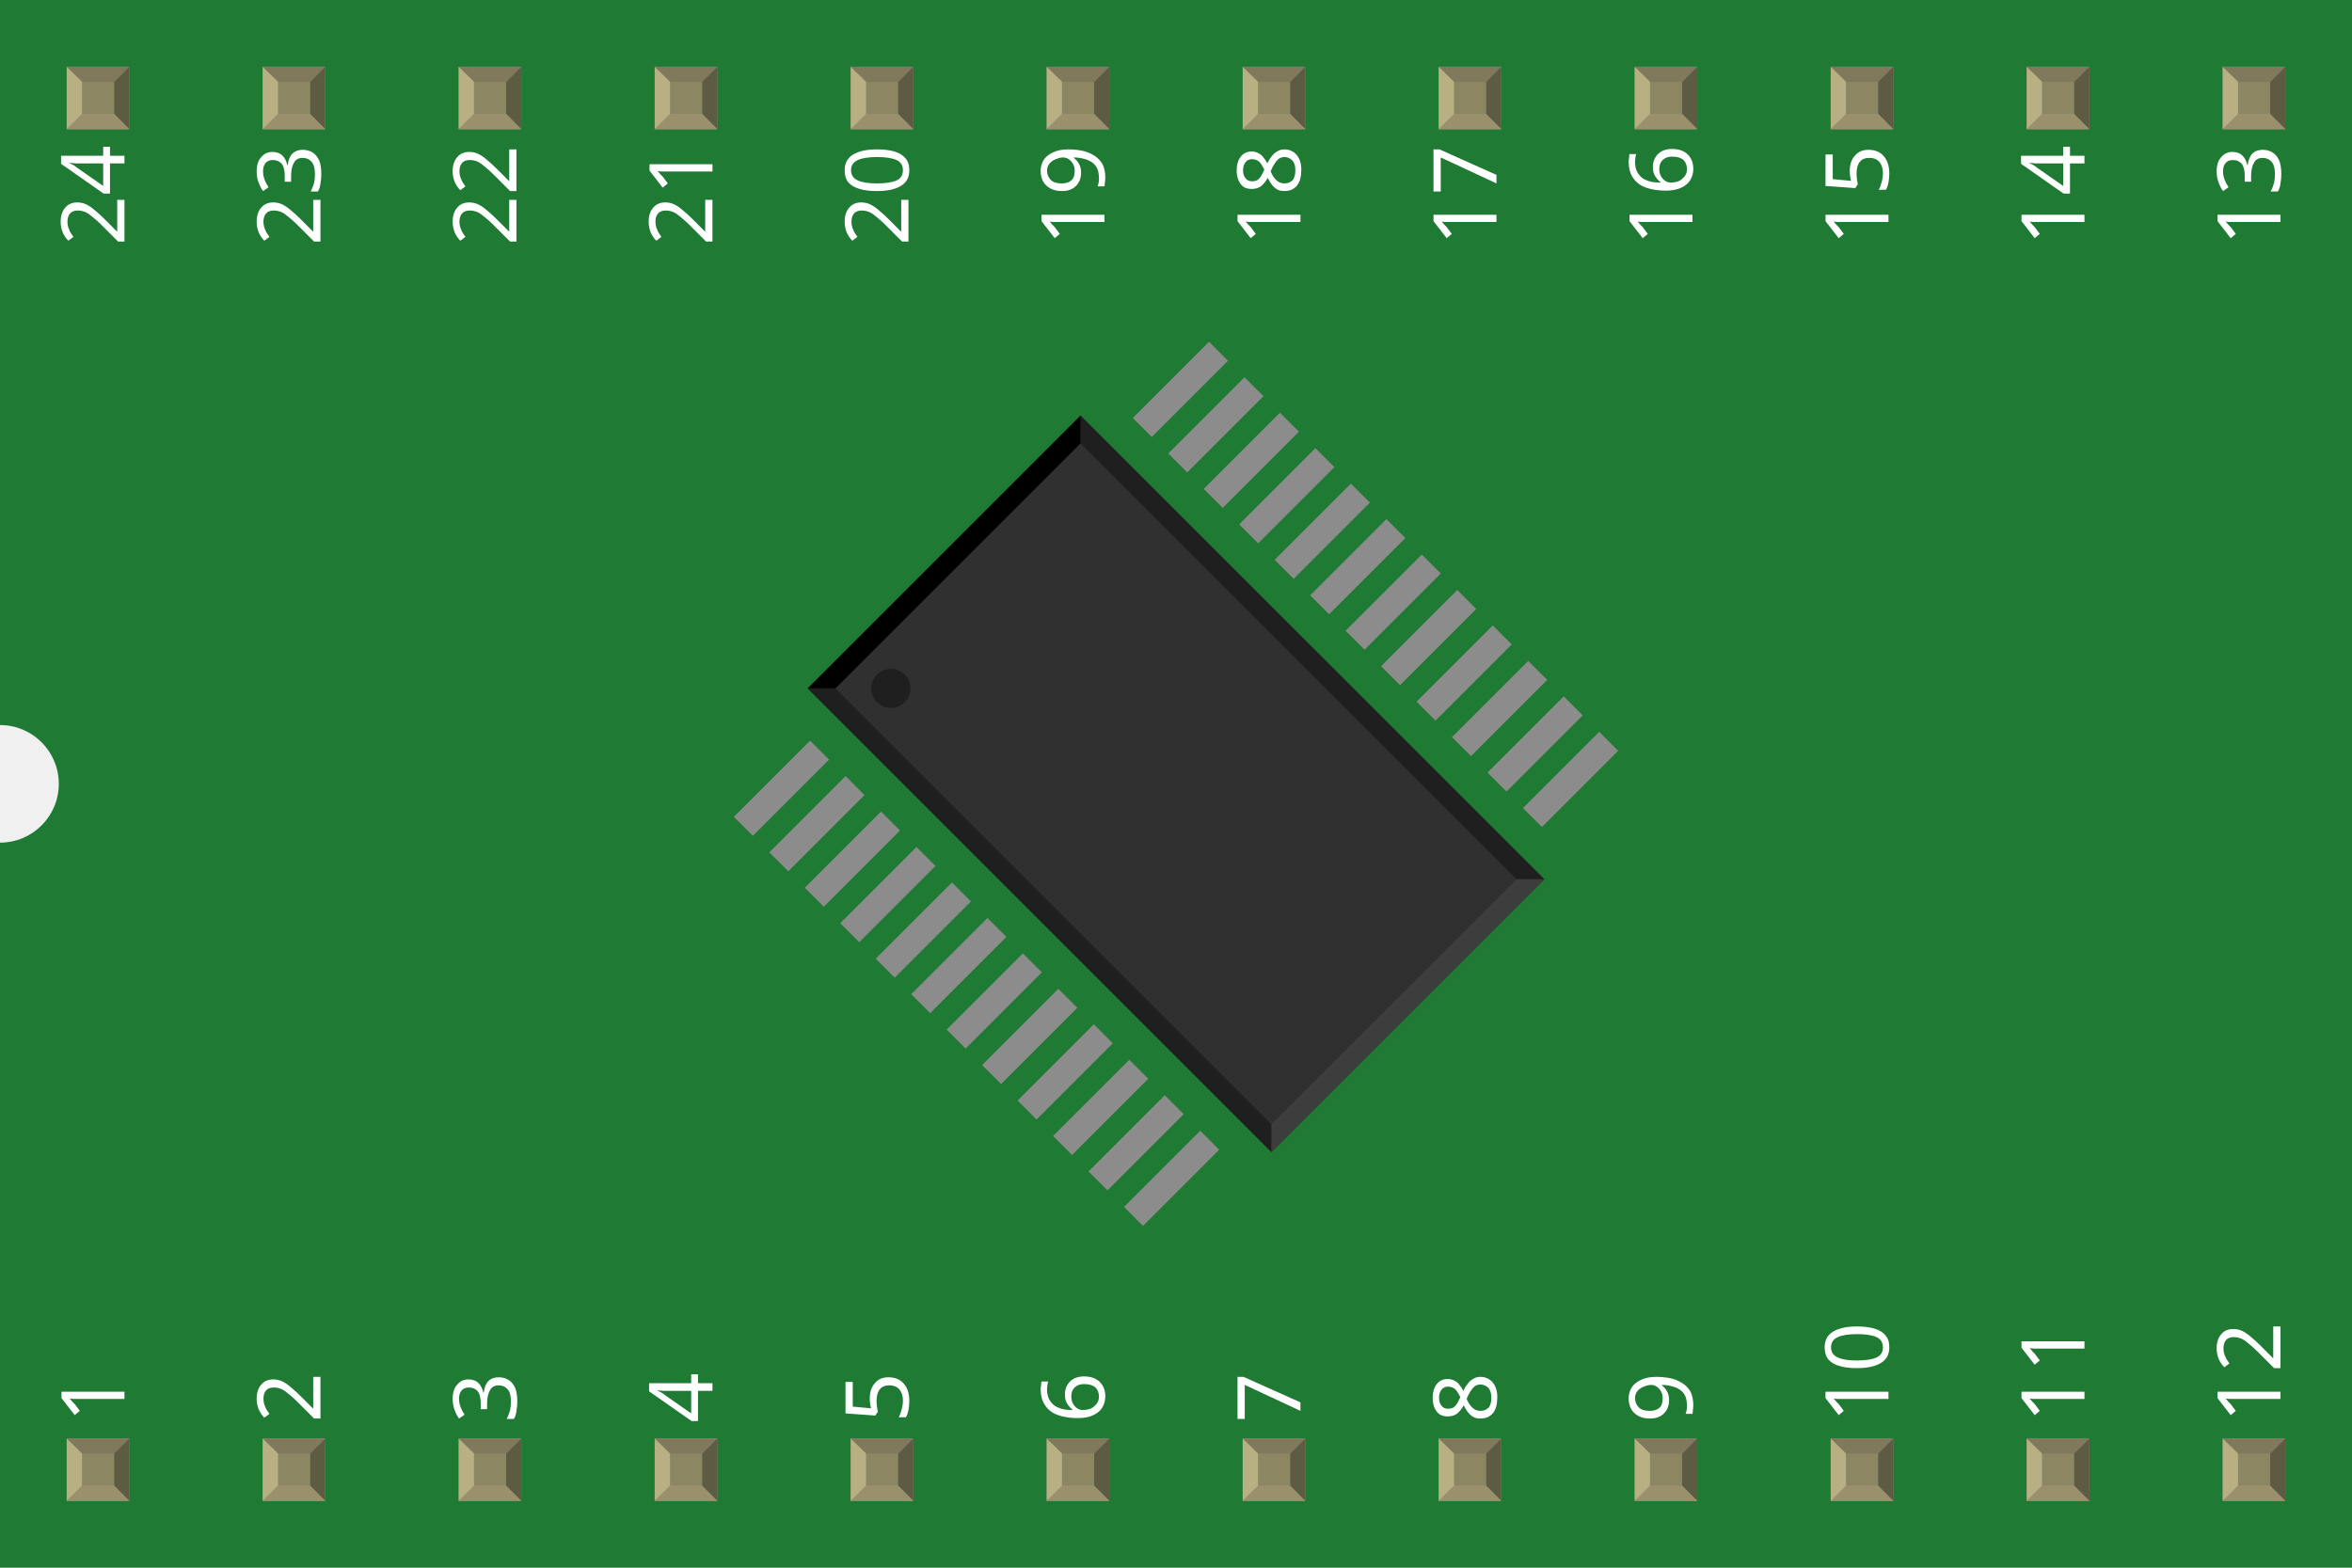
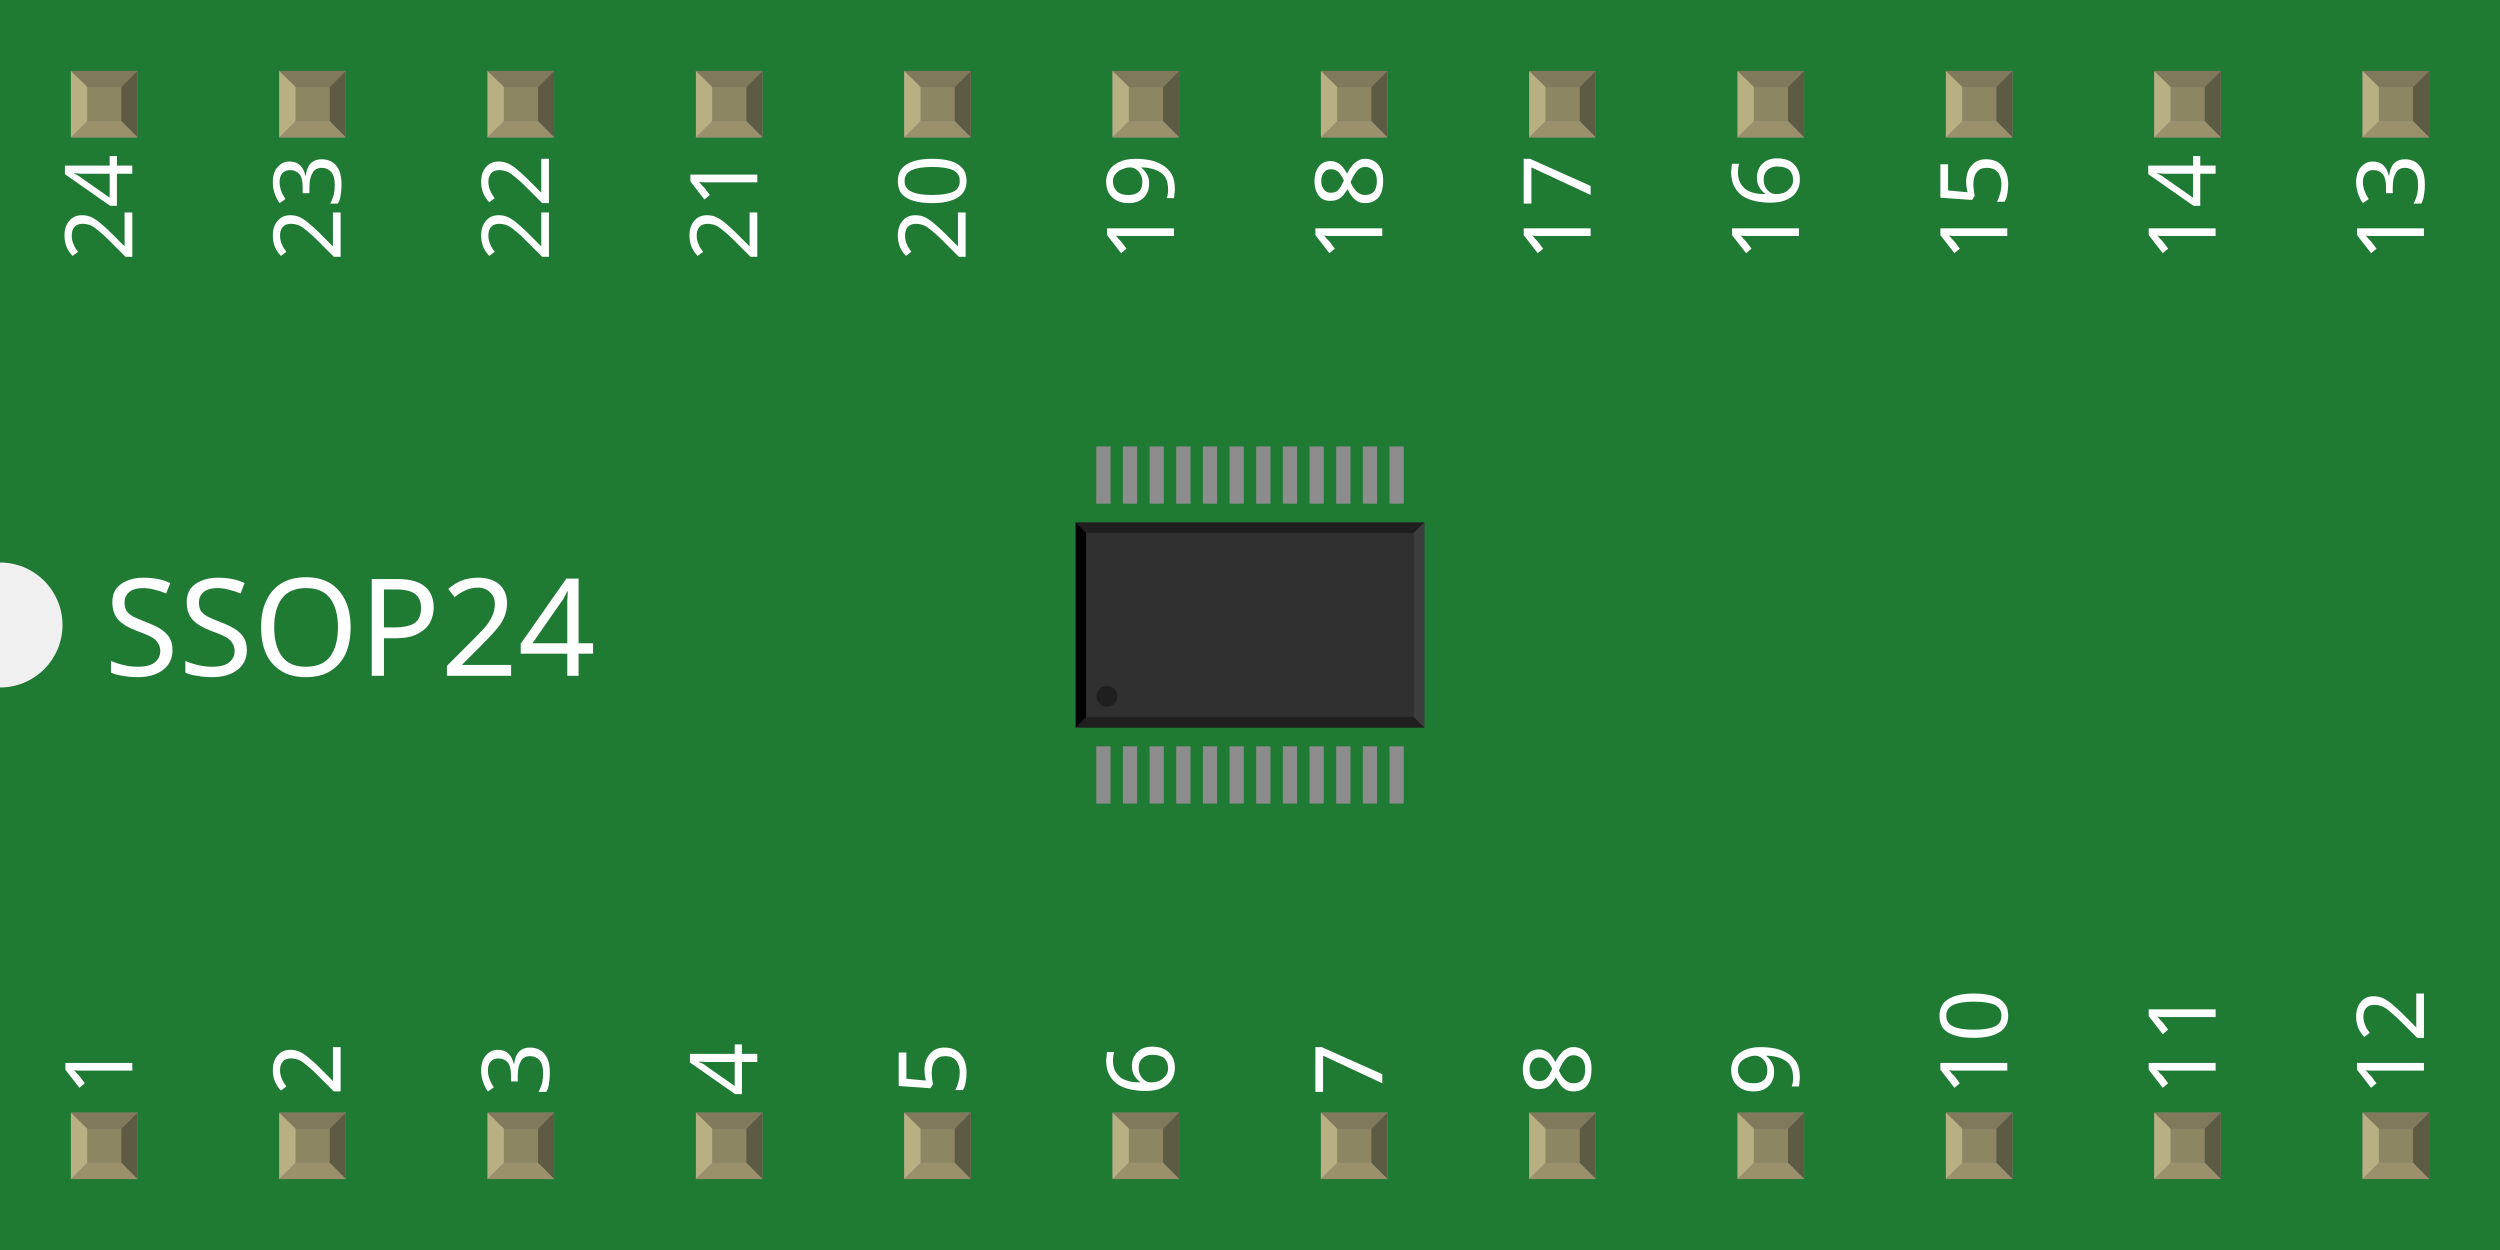
- <svg xmlns="http://www.w3.org/2000/svg" width="1.2in" x="0in" version="1.2" y="0in" height="0.8in" viewBox="0 0 86.4 57.6" baseProfile="tiny">
+ <svg xmlns="http://www.w3.org/2000/svg" width="1.2in" x="0in" version="1.2" y="0in" height="0.6in" viewBox="0 0 86.4 43.2" baseProfile="tiny">
  <g id="breadboard" stroke-width="0">
    <g id="icon" stroke-width="0">
-       <path fill="#1F7A34" stroke="none" stroke-width="0" d="M0,0L0,26.64A2.16,2.16,0,0,1,0,30.96L0,57.6L86.4,57.6L86.4,0L0,0z" />
-       <g stroke-width="0" transform="matrix(1, 0, 0, 1, 30.888, 16.416)">
-         <g stroke-width="0" transform="matrix(0.707107, 0.707107, -0.707107, 0.707107, 12.3629, -5.07871)">
+       <path fill="#1F7A34" stroke="none" stroke-width="0" d="M0,0L0,19.44A2.16,2.16,0,0,1,0,23.76L0,43.2L86.4,43.2L86.4,0L0,0z" />
+       <text x="3.6" y="23.355" font-family="OCRA" fill="white" text-anchor="start" stroke="none" stroke-width="0" font-size="4.68">SSOP24</text>
+       <g stroke-width="0" transform="matrix(1, 0, 0, 1, 30.888, 9.216)">
+         <g stroke-width="0" transform="matrix(0.5, 0, 0, 0.5, 6.156, 6.192)">
          <rect width="0.986" x="1.685" y="20.767" fill="#8c8c8c" height="3.96" stroke="none" stroke-width="0" />
          <rect width="0.986" x="3.527" y="20.767" fill="#8c8c8c" height="3.96" stroke="none" stroke-width="0" />
          <rect width="0.986" x="5.37" y="20.767" fill="#8c8c8c" height="3.96" stroke="none" stroke-width="0" />
          <rect width="0.986" x="7.212" y="20.767" fill="#8c8c8c" height="3.96" stroke="none" stroke-width="0" />
          <rect width="0.986" x="9.055" y="20.767" fill="#8c8c8c" height="3.96" stroke="none" stroke-width="0" />
          <rect width="0.986" x="10.898" y="20.767" fill="#8c8c8c" height="3.96" stroke="none" stroke-width="0" />
          <rect width="0.986" x="12.74" y="20.767" fill="#8c8c8c" height="3.96" stroke="none" stroke-width="0" />
          <rect width="0.986" x="14.582" y="20.767" fill="#8c8c8c" height="3.96" stroke="none" stroke-width="0" />
          <rect width="0.986" x="16.425" y="20.767" fill="#8c8c8c" height="3.96" stroke="none" stroke-width="0" />
          <rect width="0.986" x="18.268" y="20.767" fill="#8c8c8c" height="3.96" stroke="none" stroke-width="0" />
          <rect width="0.986" x="20.11" y="20.767" fill="#8c8c8c" height="3.96" stroke="none" stroke-width="0" />
          <rect width="0.986" x="21.953" y="20.767" fill="#8c8c8c" height="3.96" stroke="none" stroke-width="0" />
          <g stroke-width="0" transform="matrix(-1, 0, 0, -1, 44.8917, 4.04107)">
            <rect width="0.986" x="21.953" y="0.041" fill="#8c8c8c" height="3.96" stroke="none" stroke-width="0" />
          </g>
          <g stroke-width="0" transform="matrix(-1, 0, 0, -1, 41.2067, 4.04107)">
            <rect width="0.986" x="20.11" y="0.041" fill="#8c8c8c" height="3.96" stroke="none" stroke-width="0" />
          </g>
          <rect width="0.986" x="18.268" y="0.041" fill="#8c8c8c" height="3.96" stroke="none" stroke-width="0" />
          <rect width="0.986" x="16.425" y="0.041" fill="#8c8c8c" height="3.96" stroke="none" stroke-width="0" />
          <rect width="0.986" x="14.582" y="0.041" fill="#8c8c8c" height="3.96" stroke="none" stroke-width="0" />
          <rect width="0.986" x="12.74" y="0.041" fill="#8c8c8c" height="3.96" stroke="none" stroke-width="0" />
          <rect width="0.986" x="10.898" y="0.041" fill="#8c8c8c" height="3.96" stroke="none" stroke-width="0" />
          <rect width="0.986" x="9.055" y="0.041" fill="#8c8c8c" height="3.96" stroke="none" stroke-width="0" />
          <rect width="0.986" x="7.212" y="0.041" fill="#8c8c8c" height="3.96" stroke="none" stroke-width="0" />
          <rect width="0.986" x="5.37" y="0.041" fill="#8c8c8c" height="3.96" stroke="none" stroke-width="0" />
          <rect width="0.986" x="3.527" y="0.041" fill="#8c8c8c" height="3.96" stroke="none" stroke-width="0" />
          <rect width="0.986" x="1.685" y="0.041" fill="#8c8c8c" height="3.96" stroke="none" stroke-width="0" />
          <rect width="24.095" x="0.265" y="5.297" fill="#303030" height="14.173" stroke="none" stroke-width="0" />
          <polygon fill="#1f1f1f" points="0.265,5.297,24.359,5.297,23.639,6.017,0.985,6.017" stroke-width="0" />
          <polygon fill="#1f1f1f" points="0.265,19.471,24.359,19.471,23.639,18.751,0.985,18.751" stroke-width="0" />
          <polygon fill="#000000" points="0.265,5.297,0.265,19.471,0.985,18.751,0.985,6.017" stroke-width="0" />
          <polygon fill="#3d3d3d" points="24.359,5.297,24.359,19.471,23.639,18.751,23.639,6.017" stroke-width="0" />
          <circle fill="#1f1f1f" cx="2.425" cy="17.311" stroke="none" r="0.72" stroke-width="0" />
        </g>
      </g>
-       <g stroke-width="0" transform="matrix(1, 0, 0, 1, 4.572, 52.2756)">
+       <g stroke-width="0" transform="matrix(1, 0, 0, 1, 4.572, 37.8756)">
        <g stroke-width="0" transform="rotate(-90)">
          <text x="0" y="0" font-family="OCRA" fill="white" text-anchor="start" stroke="none" stroke-width="0" font-size="3.24">1</text>
        </g>
      </g>
      <g stroke-width="0" transform="matrix(1, 0, 0, 1, 4.572, 5.3244)">
        <g stroke-width="0" transform="rotate(-90)">
          <text x="0" y="0" font-family="OCRA" fill="white" text-anchor="end" stroke="none" stroke-width="0" font-size="3.24">24</text>
        </g>
      </g>
-       <g stroke-width="0" transform="matrix(1, 0, 0, 1, 11.772, 52.2756)">
+       <g stroke-width="0" transform="matrix(1, 0, 0, 1, 11.772, 37.8756)">
        <g stroke-width="0" transform="rotate(-90)">
          <text x="0" y="0" font-family="OCRA" fill="white" text-anchor="start" stroke="none" stroke-width="0" font-size="3.24">2</text>
        </g>
      </g>
      <g stroke-width="0" transform="matrix(1, 0, 0, 1, 11.772, 5.3244)">
        <g stroke-width="0" transform="rotate(-90)">
          <text x="0" y="0" font-family="OCRA" fill="white" text-anchor="end" stroke="none" stroke-width="0" font-size="3.24">23</text>
        </g>
      </g>
-       <g stroke-width="0" transform="matrix(1, 0, 0, 1, 18.972, 52.2756)">
+       <g stroke-width="0" transform="matrix(1, 0, 0, 1, 18.972, 37.8756)">
        <g stroke-width="0" transform="rotate(-90)">
          <text x="0" y="0" font-family="OCRA" fill="white" text-anchor="start" stroke="none" stroke-width="0" font-size="3.24">3</text>
        </g>
      </g>
      <g stroke-width="0" transform="matrix(1, 0, 0, 1, 18.972, 5.3244)">
        <g stroke-width="0" transform="rotate(-90)">
          <text x="0" y="0" font-family="OCRA" fill="white" text-anchor="end" stroke="none" stroke-width="0" font-size="3.24">22</text>
        </g>
      </g>
-       <g stroke-width="0" transform="matrix(1, 0, 0, 1, 26.172, 52.2756)">
+       <g stroke-width="0" transform="matrix(1, 0, 0, 1, 26.172, 37.8756)">
        <g stroke-width="0" transform="rotate(-90)">
          <text x="0" y="0" font-family="OCRA" fill="white" text-anchor="start" stroke="none" stroke-width="0" font-size="3.24">4</text>
        </g>
      </g>
      <g stroke-width="0" transform="matrix(1, 0, 0, 1, 26.172, 5.3244)">
        <g stroke-width="0" transform="rotate(-90)">
          <text x="0" y="0" font-family="OCRA" fill="white" text-anchor="end" stroke="none" stroke-width="0" font-size="3.24">21</text>
        </g>
      </g>
-       <g stroke-width="0" transform="matrix(1, 0, 0, 1, 33.372, 52.2756)">
+       <g stroke-width="0" transform="matrix(1, 0, 0, 1, 33.372, 37.8756)">
        <g stroke-width="0" transform="rotate(-90)">
          <text x="0" y="0" font-family="OCRA" fill="white" text-anchor="start" stroke="none" stroke-width="0" font-size="3.24">5</text>
        </g>
      </g>
      <g stroke-width="0" transform="matrix(1, 0, 0, 1, 33.372, 5.3244)">
        <g stroke-width="0" transform="rotate(-90)">
          <text x="0" y="0" font-family="OCRA" fill="white" text-anchor="end" stroke="none" stroke-width="0" font-size="3.24">20</text>
        </g>
      </g>
-       <g stroke-width="0" transform="matrix(1, 0, 0, 1, 40.572, 52.2756)">
+       <g stroke-width="0" transform="matrix(1, 0, 0, 1, 40.572, 37.8756)">
        <g stroke-width="0" transform="rotate(-90)">
          <text x="0" y="0" font-family="OCRA" fill="white" text-anchor="start" stroke="none" stroke-width="0" font-size="3.24">6</text>
        </g>
      </g>
      <g stroke-width="0" transform="matrix(1, 0, 0, 1, 40.572, 5.3244)">
        <g stroke-width="0" transform="rotate(-90)">
          <text x="0" y="0" font-family="OCRA" fill="white" text-anchor="end" stroke="none" stroke-width="0" font-size="3.24">19</text>
        </g>
      </g>
-       <g stroke-width="0" transform="matrix(1, 0, 0, 1, 47.772, 52.2756)">
+       <g stroke-width="0" transform="matrix(1, 0, 0, 1, 47.772, 37.8756)">
        <g stroke-width="0" transform="rotate(-90)">
          <text x="0" y="0" font-family="OCRA" fill="white" text-anchor="start" stroke="none" stroke-width="0" font-size="3.24">7</text>
        </g>
      </g>
      <g stroke-width="0" transform="matrix(1, 0, 0, 1, 47.772, 5.3244)">
        <g stroke-width="0" transform="rotate(-90)">
          <text x="0" y="0" font-family="OCRA" fill="white" text-anchor="end" stroke="none" stroke-width="0" font-size="3.24">18</text>
        </g>
      </g>
-       <g stroke-width="0" transform="matrix(1, 0, 0, 1, 54.972, 52.2756)">
+       <g stroke-width="0" transform="matrix(1, 0, 0, 1, 54.972, 37.8756)">
        <g stroke-width="0" transform="rotate(-90)">
          <text x="0" y="0" font-family="OCRA" fill="white" text-anchor="start" stroke="none" stroke-width="0" font-size="3.24">8</text>
        </g>
      </g>
      <g stroke-width="0" transform="matrix(1, 0, 0, 1, 54.972, 5.3244)">
        <g stroke-width="0" transform="rotate(-90)">
          <text x="0" y="0" font-family="OCRA" fill="white" text-anchor="end" stroke="none" stroke-width="0" font-size="3.24">17</text>
        </g>
      </g>
-       <g stroke-width="0" transform="matrix(1, 0, 0, 1, 62.172, 52.2756)">
+       <g stroke-width="0" transform="matrix(1, 0, 0, 1, 62.172, 37.8756)">
        <g stroke-width="0" transform="rotate(-90)">
          <text x="0" y="0" font-family="OCRA" fill="white" text-anchor="start" stroke="none" stroke-width="0" font-size="3.24">9</text>
        </g>
      </g>
      <g stroke-width="0" transform="matrix(1, 0, 0, 1, 62.172, 5.3244)">
        <g stroke-width="0" transform="rotate(-90)">
          <text x="0" y="0" font-family="OCRA" fill="white" text-anchor="end" stroke="none" stroke-width="0" font-size="3.24">16</text>
        </g>
      </g>
-       <g stroke-width="0" transform="matrix(1, 0, 0, 1, 69.372, 52.2756)">
+       <g stroke-width="0" transform="matrix(1, 0, 0, 1, 69.372, 37.8756)">
        <g stroke-width="0" transform="rotate(-90)">
          <text x="0" y="0" font-family="OCRA" fill="white" text-anchor="start" stroke="none" stroke-width="0" font-size="3.24">10</text>
        </g>
      </g>
      <g stroke-width="0" transform="matrix(1, 0, 0, 1, 69.372, 5.3244)">
        <g stroke-width="0" transform="rotate(-90)">
          <text x="0" y="0" font-family="OCRA" fill="white" text-anchor="end" stroke="none" stroke-width="0" font-size="3.24">15</text>
        </g>
      </g>
-       <g stroke-width="0" transform="matrix(1, 0, 0, 1, 76.572, 52.2756)">
+       <g stroke-width="0" transform="matrix(1, 0, 0, 1, 76.572, 37.8756)">
        <g stroke-width="0" transform="rotate(-90)">
          <text x="0" y="0" font-family="OCRA" fill="white" text-anchor="start" stroke="none" stroke-width="0" font-size="3.24">11</text>
        </g>
      </g>
      <g stroke-width="0" transform="matrix(1, 0, 0, 1, 76.572, 5.3244)">
        <g stroke-width="0" transform="rotate(-90)">
          <text x="0" y="0" font-family="OCRA" fill="white" text-anchor="end" stroke="none" stroke-width="0" font-size="3.24">14</text>
        </g>
      </g>
-       <g stroke-width="0" transform="matrix(1, 0, 0, 1, 83.772, 52.2756)">
+       <g stroke-width="0" transform="matrix(1, 0, 0, 1, 83.772, 37.8756)">
        <g stroke-width="0" transform="rotate(-90)">
          <text x="0" y="0" font-family="OCRA" fill="white" text-anchor="start" stroke="none" stroke-width="0" font-size="3.24">12</text>
        </g>
      </g>
      <g stroke-width="0" transform="matrix(1, 0, 0, 1, 83.772, 5.3244)">
        <g stroke-width="0" transform="rotate(-90)">
          <text x="0" y="0" font-family="OCRA" fill="white" text-anchor="end" stroke="none" stroke-width="0" font-size="3.24">13</text>
        </g>
      </g>
    </g>
-     <g id="connector0pin" stroke-width="0" transform="matrix(1, 0, 0, 1, 2.45052, 52.8516)">
+     <g id="connector0pin" stroke-width="0" transform="matrix(1, 0, 0, 1, 2.45052, 38.4516)">
      <rect width="2.299" x="0" y="0" fill="#8D8C8C" height="2.297" stroke-width="0" />
      <rect width="1.184" x="0.561" y="0.557" fill="#8C8663" height="1.182" stroke-width="0" />
      <polygon fill="#B8AF82" points="0,2.297,0.561,1.738,0.561,0.502,0,0" stroke-width="0" />
      <polygon fill="#80795B" points="1.743,0.559,0.569,0.559,0,0,2.299,0" stroke-width="0" />
      <polygon fill="#5E5B43" points="1.743,1.738,1.743,0.559,2.299,0,2.299,2.297" stroke-width="0" />
      <polygon fill="#9A916C" points="0,2.297,0.567,1.738,1.743,1.738,2.299,2.297" stroke-width="0" />
    </g>
    <g id="connector23pin" stroke-width="0" transform="matrix(1, 0, 0, 1, 2.45052, 2.4516)">
      <rect width="2.299" x="0" y="0" fill="#8D8C8C" height="2.297" stroke-width="0" />
      <rect width="1.184" x="0.561" y="0.557" fill="#8C8663" height="1.182" stroke-width="0" />
      <polygon fill="#B8AF82" points="0,2.297,0.561,1.738,0.561,0.502,0,0" stroke-width="0" />
      <polygon fill="#80795B" points="1.743,0.559,0.569,0.559,0,0,2.299,0" stroke-width="0" />
      <polygon fill="#5E5B43" points="1.743,1.738,1.743,0.559,2.299,0,2.299,2.297" stroke-width="0" />
      <polygon fill="#9A916C" points="0,2.297,0.567,1.738,1.743,1.738,2.299,2.297" stroke-width="0" />
    </g>
-     <g id="connector1pin" stroke-width="0" transform="matrix(1, 0, 0, 1, 9.65052, 52.8516)">
+     <g id="connector1pin" stroke-width="0" transform="matrix(1, 0, 0, 1, 9.65052, 38.4516)">
      <rect width="2.299" x="0" y="0" fill="#8D8C8C" height="2.297" stroke-width="0" />
      <rect width="1.184" x="0.561" y="0.557" fill="#8C8663" height="1.182" stroke-width="0" />
      <polygon fill="#B8AF82" points="0,2.297,0.561,1.738,0.561,0.502,0,0" stroke-width="0" />
      <polygon fill="#80795B" points="1.743,0.559,0.569,0.559,0,0,2.299,0" stroke-width="0" />
      <polygon fill="#5E5B43" points="1.743,1.738,1.743,0.559,2.299,0,2.299,2.297" stroke-width="0" />
      <polygon fill="#9A916C" points="0,2.297,0.567,1.738,1.743,1.738,2.299,2.297" stroke-width="0" />
    </g>
    <g id="connector22pin" stroke-width="0" transform="matrix(1, 0, 0, 1, 9.65052, 2.4516)">
      <rect width="2.299" x="0" y="0" fill="#8D8C8C" height="2.297" stroke-width="0" />
      <rect width="1.184" x="0.561" y="0.557" fill="#8C8663" height="1.182" stroke-width="0" />
      <polygon fill="#B8AF82" points="0,2.297,0.561,1.738,0.561,0.502,0,0" stroke-width="0" />
      <polygon fill="#80795B" points="1.743,0.559,0.569,0.559,0,0,2.299,0" stroke-width="0" />
      <polygon fill="#5E5B43" points="1.743,1.738,1.743,0.559,2.299,0,2.299,2.297" stroke-width="0" />
      <polygon fill="#9A916C" points="0,2.297,0.567,1.738,1.743,1.738,2.299,2.297" stroke-width="0" />
    </g>
-     <g id="connector2pin" stroke-width="0" transform="matrix(1, 0, 0, 1, 16.8505, 52.8516)">
+     <g id="connector2pin" stroke-width="0" transform="matrix(1, 0, 0, 1, 16.8505, 38.4516)">
      <rect width="2.299" x="0" y="0" fill="#8D8C8C" height="2.297" stroke-width="0" />
      <rect width="1.184" x="0.561" y="0.557" fill="#8C8663" height="1.182" stroke-width="0" />
      <polygon fill="#B8AF82" points="0,2.297,0.561,1.738,0.561,0.502,0,0" stroke-width="0" />
      <polygon fill="#80795B" points="1.743,0.559,0.569,0.559,0,0,2.299,0" stroke-width="0" />
      <polygon fill="#5E5B43" points="1.743,1.738,1.743,0.559,2.299,0,2.299,2.297" stroke-width="0" />
      <polygon fill="#9A916C" points="0,2.297,0.567,1.738,1.743,1.738,2.299,2.297" stroke-width="0" />
    </g>
    <g id="connector21pin" stroke-width="0" transform="matrix(1, 0, 0, 1, 16.8505, 2.4516)">
      <rect width="2.299" x="0" y="0" fill="#8D8C8C" height="2.297" stroke-width="0" />
      <rect width="1.184" x="0.561" y="0.557" fill="#8C8663" height="1.182" stroke-width="0" />
      <polygon fill="#B8AF82" points="0,2.297,0.561,1.738,0.561,0.502,0,0" stroke-width="0" />
      <polygon fill="#80795B" points="1.743,0.559,0.569,0.559,0,0,2.299,0" stroke-width="0" />
      <polygon fill="#5E5B43" points="1.743,1.738,1.743,0.559,2.299,0,2.299,2.297" stroke-width="0" />
      <polygon fill="#9A916C" points="0,2.297,0.567,1.738,1.743,1.738,2.299,2.297" stroke-width="0" />
    </g>
-     <g id="connector3pin" stroke-width="0" transform="matrix(1, 0, 0, 1, 24.0505, 52.8516)">
+     <g id="connector3pin" stroke-width="0" transform="matrix(1, 0, 0, 1, 24.0505, 38.4516)">
      <rect width="2.299" x="0" y="0" fill="#8D8C8C" height="2.297" stroke-width="0" />
      <rect width="1.184" x="0.561" y="0.557" fill="#8C8663" height="1.182" stroke-width="0" />
      <polygon fill="#B8AF82" points="0,2.297,0.561,1.738,0.561,0.502,0,0" stroke-width="0" />
      <polygon fill="#80795B" points="1.743,0.559,0.569,0.559,0,0,2.299,0" stroke-width="0" />
      <polygon fill="#5E5B43" points="1.743,1.738,1.743,0.559,2.299,0,2.299,2.297" stroke-width="0" />
      <polygon fill="#9A916C" points="0,2.297,0.567,1.738,1.743,1.738,2.299,2.297" stroke-width="0" />
    </g>
    <g id="connector20pin" stroke-width="0" transform="matrix(1, 0, 0, 1, 24.0505, 2.4516)">
      <rect width="2.299" x="0" y="0" fill="#8D8C8C" height="2.297" stroke-width="0" />
      <rect width="1.184" x="0.561" y="0.557" fill="#8C8663" height="1.182" stroke-width="0" />
      <polygon fill="#B8AF82" points="0,2.297,0.561,1.738,0.561,0.502,0,0" stroke-width="0" />
      <polygon fill="#80795B" points="1.743,0.559,0.569,0.559,0,0,2.299,0" stroke-width="0" />
      <polygon fill="#5E5B43" points="1.743,1.738,1.743,0.559,2.299,0,2.299,2.297" stroke-width="0" />
      <polygon fill="#9A916C" points="0,2.297,0.567,1.738,1.743,1.738,2.299,2.297" stroke-width="0" />
    </g>
-     <g id="connector4pin" stroke-width="0" transform="matrix(1, 0, 0, 1, 31.2505, 52.8516)">
+     <g id="connector4pin" stroke-width="0" transform="matrix(1, 0, 0, 1, 31.2505, 38.4516)">
      <rect width="2.299" x="0" y="0" fill="#8D8C8C" height="2.297" stroke-width="0" />
      <rect width="1.184" x="0.561" y="0.557" fill="#8C8663" height="1.182" stroke-width="0" />
      <polygon fill="#B8AF82" points="0,2.297,0.561,1.738,0.561,0.502,0,0" stroke-width="0" />
      <polygon fill="#80795B" points="1.743,0.559,0.569,0.559,0,0,2.299,0" stroke-width="0" />
      <polygon fill="#5E5B43" points="1.743,1.738,1.743,0.559,2.299,0,2.299,2.297" stroke-width="0" />
      <polygon fill="#9A916C" points="0,2.297,0.567,1.738,1.743,1.738,2.299,2.297" stroke-width="0" />
    </g>
    <g id="connector19pin" stroke-width="0" transform="matrix(1, 0, 0, 1, 31.2505, 2.4516)">
      <rect width="2.299" x="0" y="0" fill="#8D8C8C" height="2.297" stroke-width="0" />
      <rect width="1.184" x="0.561" y="0.557" fill="#8C8663" height="1.182" stroke-width="0" />
      <polygon fill="#B8AF82" points="0,2.297,0.561,1.738,0.561,0.502,0,0" stroke-width="0" />
      <polygon fill="#80795B" points="1.743,0.559,0.569,0.559,0,0,2.299,0" stroke-width="0" />
      <polygon fill="#5E5B43" points="1.743,1.738,1.743,0.559,2.299,0,2.299,2.297" stroke-width="0" />
      <polygon fill="#9A916C" points="0,2.297,0.567,1.738,1.743,1.738,2.299,2.297" stroke-width="0" />
    </g>
-     <g id="connector5pin" stroke-width="0" transform="matrix(1, 0, 0, 1, 38.4505, 52.8516)">
+     <g id="connector5pin" stroke-width="0" transform="matrix(1, 0, 0, 1, 38.4505, 38.4516)">
      <rect width="2.299" x="0" y="0" fill="#8D8C8C" height="2.297" stroke-width="0" />
      <rect width="1.184" x="0.561" y="0.557" fill="#8C8663" height="1.182" stroke-width="0" />
      <polygon fill="#B8AF82" points="0,2.297,0.561,1.738,0.561,0.502,0,0" stroke-width="0" />
      <polygon fill="#80795B" points="1.743,0.559,0.569,0.559,0,0,2.299,0" stroke-width="0" />
      <polygon fill="#5E5B43" points="1.743,1.738,1.743,0.559,2.299,0,2.299,2.297" stroke-width="0" />
      <polygon fill="#9A916C" points="0,2.297,0.567,1.738,1.743,1.738,2.299,2.297" stroke-width="0" />
    </g>
    <g id="connector18pin" stroke-width="0" transform="matrix(1, 0, 0, 1, 38.4505, 2.4516)">
      <rect width="2.299" x="0" y="0" fill="#8D8C8C" height="2.297" stroke-width="0" />
      <rect width="1.184" x="0.561" y="0.557" fill="#8C8663" height="1.182" stroke-width="0" />
      <polygon fill="#B8AF82" points="0,2.297,0.561,1.738,0.561,0.502,0,0" stroke-width="0" />
      <polygon fill="#80795B" points="1.743,0.559,0.569,0.559,0,0,2.299,0" stroke-width="0" />
      <polygon fill="#5E5B43" points="1.743,1.738,1.743,0.559,2.299,0,2.299,2.297" stroke-width="0" />
      <polygon fill="#9A916C" points="0,2.297,0.567,1.738,1.743,1.738,2.299,2.297" stroke-width="0" />
    </g>
-     <g id="connector6pin" stroke-width="0" transform="matrix(1, 0, 0, 1, 45.6505, 52.8516)">
+     <g id="connector6pin" stroke-width="0" transform="matrix(1, 0, 0, 1, 45.6505, 38.4516)">
      <rect width="2.299" x="0" y="0" fill="#8D8C8C" height="2.297" stroke-width="0" />
      <rect width="1.184" x="0.561" y="0.557" fill="#8C8663" height="1.182" stroke-width="0" />
      <polygon fill="#B8AF82" points="0,2.297,0.561,1.738,0.561,0.502,0,0" stroke-width="0" />
      <polygon fill="#80795B" points="1.743,0.559,0.569,0.559,0,0,2.299,0" stroke-width="0" />
      <polygon fill="#5E5B43" points="1.743,1.738,1.743,0.559,2.299,0,2.299,2.297" stroke-width="0" />
      <polygon fill="#9A916C" points="0,2.297,0.567,1.738,1.743,1.738,2.299,2.297" stroke-width="0" />
    </g>
    <g id="connector17pin" stroke-width="0" transform="matrix(1, 0, 0, 1, 45.6505, 2.4516)">
      <rect width="2.299" x="0" y="0" fill="#8D8C8C" height="2.297" stroke-width="0" />
      <rect width="1.184" x="0.561" y="0.557" fill="#8C8663" height="1.182" stroke-width="0" />
      <polygon fill="#B8AF82" points="0,2.297,0.561,1.738,0.561,0.502,0,0" stroke-width="0" />
      <polygon fill="#80795B" points="1.743,0.559,0.569,0.559,0,0,2.299,0" stroke-width="0" />
      <polygon fill="#5E5B43" points="1.743,1.738,1.743,0.559,2.299,0,2.299,2.297" stroke-width="0" />
      <polygon fill="#9A916C" points="0,2.297,0.567,1.738,1.743,1.738,2.299,2.297" stroke-width="0" />
    </g>
-     <g id="connector7pin" stroke-width="0" transform="matrix(1, 0, 0, 1, 52.8505, 52.8516)">
+     <g id="connector7pin" stroke-width="0" transform="matrix(1, 0, 0, 1, 52.8505, 38.4516)">
      <rect width="2.299" x="0" y="0" fill="#8D8C8C" height="2.297" stroke-width="0" />
      <rect width="1.184" x="0.561" y="0.557" fill="#8C8663" height="1.182" stroke-width="0" />
      <polygon fill="#B8AF82" points="0,2.297,0.561,1.738,0.561,0.502,0,0" stroke-width="0" />
      <polygon fill="#80795B" points="1.743,0.559,0.569,0.559,0,0,2.299,0" stroke-width="0" />
      <polygon fill="#5E5B43" points="1.743,1.738,1.743,0.559,2.299,0,2.299,2.297" stroke-width="0" />
      <polygon fill="#9A916C" points="0,2.297,0.567,1.738,1.743,1.738,2.299,2.297" stroke-width="0" />
    </g>
    <g id="connector16pin" stroke-width="0" transform="matrix(1, 0, 0, 1, 52.8505, 2.4516)">
      <rect width="2.299" x="0" y="0" fill="#8D8C8C" height="2.297" stroke-width="0" />
      <rect width="1.184" x="0.561" y="0.557" fill="#8C8663" height="1.182" stroke-width="0" />
      <polygon fill="#B8AF82" points="0,2.297,0.561,1.738,0.561,0.502,0,0" stroke-width="0" />
      <polygon fill="#80795B" points="1.743,0.559,0.569,0.559,0,0,2.299,0" stroke-width="0" />
      <polygon fill="#5E5B43" points="1.743,1.738,1.743,0.559,2.299,0,2.299,2.297" stroke-width="0" />
      <polygon fill="#9A916C" points="0,2.297,0.567,1.738,1.743,1.738,2.299,2.297" stroke-width="0" />
    </g>
-     <g id="connector8pin" stroke-width="0" transform="matrix(1, 0, 0, 1, 60.0505, 52.8516)">
+     <g id="connector8pin" stroke-width="0" transform="matrix(1, 0, 0, 1, 60.0505, 38.4516)">
      <rect width="2.299" x="0" y="0" fill="#8D8C8C" height="2.297" stroke-width="0" />
      <rect width="1.184" x="0.561" y="0.557" fill="#8C8663" height="1.182" stroke-width="0" />
      <polygon fill="#B8AF82" points="0,2.297,0.561,1.738,0.561,0.502,0,0" stroke-width="0" />
      <polygon fill="#80795B" points="1.743,0.559,0.569,0.559,0,0,2.299,0" stroke-width="0" />
      <polygon fill="#5E5B43" points="1.743,1.738,1.743,0.559,2.299,0,2.299,2.297" stroke-width="0" />
      <polygon fill="#9A916C" points="0,2.297,0.567,1.738,1.743,1.738,2.299,2.297" stroke-width="0" />
    </g>
    <g id="connector15pin" stroke-width="0" transform="matrix(1, 0, 0, 1, 60.0505, 2.4516)">
      <rect width="2.299" x="0" y="0" fill="#8D8C8C" height="2.297" stroke-width="0" />
      <rect width="1.184" x="0.561" y="0.557" fill="#8C8663" height="1.182" stroke-width="0" />
      <polygon fill="#B8AF82" points="0,2.297,0.561,1.738,0.561,0.502,0,0" stroke-width="0" />
      <polygon fill="#80795B" points="1.743,0.559,0.569,0.559,0,0,2.299,0" stroke-width="0" />
      <polygon fill="#5E5B43" points="1.743,1.738,1.743,0.559,2.299,0,2.299,2.297" stroke-width="0" />
      <polygon fill="#9A916C" points="0,2.297,0.567,1.738,1.743,1.738,2.299,2.297" stroke-width="0" />
    </g>
-     <g id="connector9pin" stroke-width="0" transform="matrix(1, 0, 0, 1, 67.2505, 52.8516)">
+     <g id="connector9pin" stroke-width="0" transform="matrix(1, 0, 0, 1, 67.2505, 38.4516)">
      <rect width="2.299" x="0" y="0" fill="#8D8C8C" height="2.297" stroke-width="0" />
      <rect width="1.184" x="0.561" y="0.557" fill="#8C8663" height="1.182" stroke-width="0" />
      <polygon fill="#B8AF82" points="0,2.297,0.561,1.738,0.561,0.502,0,0" stroke-width="0" />
      <polygon fill="#80795B" points="1.743,0.559,0.569,0.559,0,0,2.299,0" stroke-width="0" />
      <polygon fill="#5E5B43" points="1.743,1.738,1.743,0.559,2.299,0,2.299,2.297" stroke-width="0" />
      <polygon fill="#9A916C" points="0,2.297,0.567,1.738,1.743,1.738,2.299,2.297" stroke-width="0" />
    </g>
    <g id="connector14pin" stroke-width="0" transform="matrix(1, 0, 0, 1, 67.2505, 2.4516)">
      <rect width="2.299" x="0" y="0" fill="#8D8C8C" height="2.297" stroke-width="0" />
      <rect width="1.184" x="0.561" y="0.557" fill="#8C8663" height="1.182" stroke-width="0" />
      <polygon fill="#B8AF82" points="0,2.297,0.561,1.738,0.561,0.502,0,0" stroke-width="0" />
      <polygon fill="#80795B" points="1.743,0.559,0.569,0.559,0,0,2.299,0" stroke-width="0" />
      <polygon fill="#5E5B43" points="1.743,1.738,1.743,0.559,2.299,0,2.299,2.297" stroke-width="0" />
      <polygon fill="#9A916C" points="0,2.297,0.567,1.738,1.743,1.738,2.299,2.297" stroke-width="0" />
    </g>
-     <g id="connector10pin" stroke-width="0" transform="matrix(1, 0, 0, 1, 74.4509, 52.8516)">
+     <g id="connector10pin" stroke-width="0" transform="matrix(1, 0, 0, 1, 74.4509, 38.4516)">
      <rect width="2.299" x="0" y="0" fill="#8D8C8C" height="2.297" stroke-width="0" />
      <rect width="1.184" x="0.561" y="0.557" fill="#8C8663" height="1.182" stroke-width="0" />
      <polygon fill="#B8AF82" points="0,2.297,0.561,1.738,0.561,0.502,0,0" stroke-width="0" />
      <polygon fill="#80795B" points="1.743,0.559,0.569,0.559,0,0,2.299,0" stroke-width="0" />
      <polygon fill="#5E5B43" points="1.743,1.738,1.743,0.559,2.299,0,2.299,2.297" stroke-width="0" />
      <polygon fill="#9A916C" points="0,2.297,0.567,1.738,1.743,1.738,2.299,2.297" stroke-width="0" />
    </g>
    <g id="connector13pin" stroke-width="0" transform="matrix(1, 0, 0, 1, 74.4509, 2.4516)">
      <rect width="2.299" x="0" y="0" fill="#8D8C8C" height="2.297" stroke-width="0" />
      <rect width="1.184" x="0.561" y="0.557" fill="#8C8663" height="1.182" stroke-width="0" />
      <polygon fill="#B8AF82" points="0,2.297,0.561,1.738,0.561,0.502,0,0" stroke-width="0" />
      <polygon fill="#80795B" points="1.743,0.559,0.569,0.559,0,0,2.299,0" stroke-width="0" />
      <polygon fill="#5E5B43" points="1.743,1.738,1.743,0.559,2.299,0,2.299,2.297" stroke-width="0" />
      <polygon fill="#9A916C" points="0,2.297,0.567,1.738,1.743,1.738,2.299,2.297" stroke-width="0" />
    </g>
-     <g id="connector11pin" stroke-width="0" transform="matrix(1, 0, 0, 1, 81.6509, 52.8516)">
+     <g id="connector11pin" stroke-width="0" transform="matrix(1, 0, 0, 1, 81.6509, 38.4516)">
      <rect width="2.299" x="0" y="0" fill="#8D8C8C" height="2.297" stroke-width="0" />
      <rect width="1.184" x="0.561" y="0.557" fill="#8C8663" height="1.182" stroke-width="0" />
      <polygon fill="#B8AF82" points="0,2.297,0.561,1.738,0.561,0.502,0,0" stroke-width="0" />
      <polygon fill="#80795B" points="1.743,0.559,0.569,0.559,0,0,2.299,0" stroke-width="0" />
      <polygon fill="#5E5B43" points="1.743,1.738,1.743,0.559,2.299,0,2.299,2.297" stroke-width="0" />
      <polygon fill="#9A916C" points="0,2.297,0.567,1.738,1.743,1.738,2.299,2.297" stroke-width="0" />
    </g>
    <g id="connector12pin" stroke-width="0" transform="matrix(1, 0, 0, 1, 81.6509, 2.4516)">
      <rect width="2.299" x="0" y="0" fill="#8D8C8C" height="2.297" stroke-width="0" />
      <rect width="1.184" x="0.561" y="0.557" fill="#8C8663" height="1.182" stroke-width="0" />
      <polygon fill="#B8AF82" points="0,2.297,0.561,1.738,0.561,0.502,0,0" stroke-width="0" />
      <polygon fill="#80795B" points="1.743,0.559,0.569,0.559,0,0,2.299,0" stroke-width="0" />
      <polygon fill="#5E5B43" points="1.743,1.738,1.743,0.559,2.299,0,2.299,2.297" stroke-width="0" />
      <polygon fill="#9A916C" points="0,2.297,0.567,1.738,1.743,1.738,2.299,2.297" stroke-width="0" />
    </g>
  </g>
</svg>
